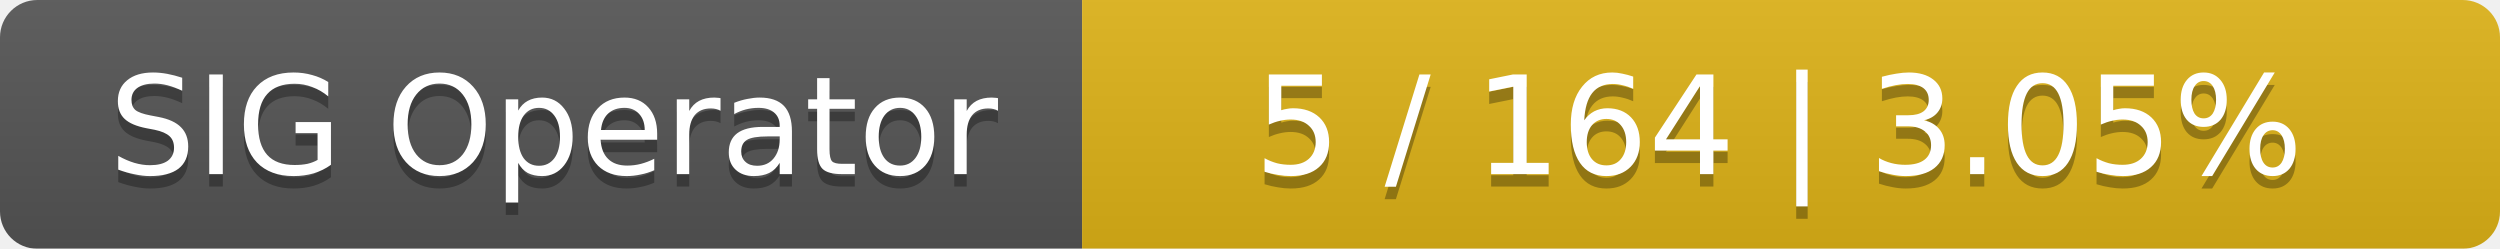
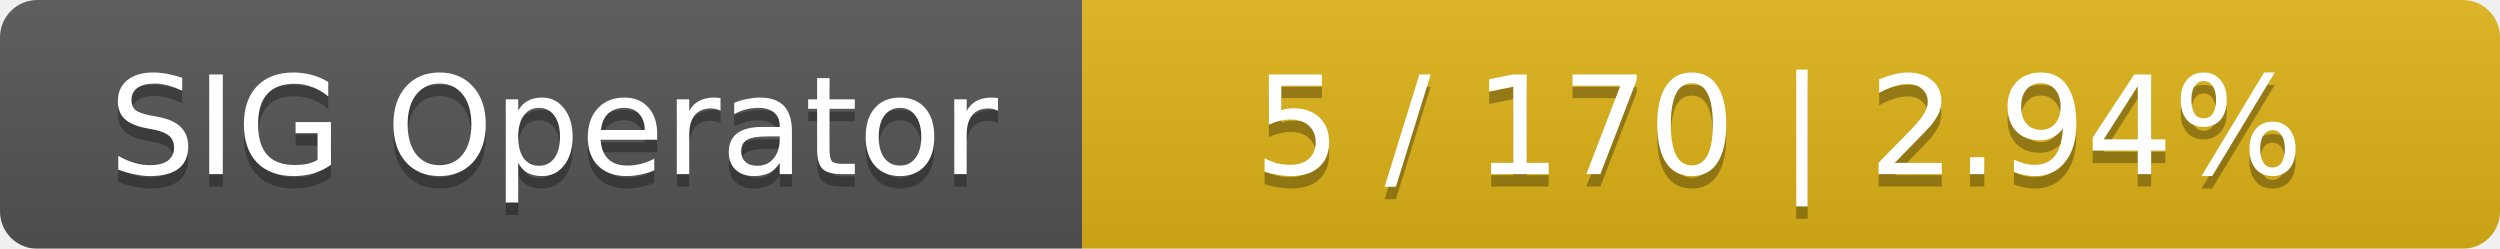
<svg xmlns="http://www.w3.org/2000/svg" width="201" height="20">
  <linearGradient id="smooth" x2="0" y2="100%">
    <stop offset="0" stop-color="#bbb" stop-opacity=".1" />
    <stop offset="1" stop-opacity=".1" />
  </linearGradient>
  <mask id="round">
    <rect width="201" height="20" rx="3" fill="#fff" />
  </mask>
  <g mask="url(#round)">
    <rect width="87" height="20" fill="#555" />
    <rect x="87" width="114" height="20" fill="#dfb317" />
    <rect width="201" height="20" fill="url(#smooth)" />
  </g>
  <g fill="#fff" text-anchor="middle" font-family="DejaVu Sans,Verdana,Geneva,sans-serif" font-size="11">
    <text x="44.5" y="15" fill="#010101" fill-opacity=".3">SIG Operator</text>
    <text x="44.5" y="14">SIG Operator</text>
-     <text x="143" y="15" fill="#010101" fill-opacity=".3">5 / 164    |    3.05%</text>
-     <text x="143" y="14">5 / 164    |    3.05%</text>
+     <text x="143" y="15" fill="#010101" fill-opacity=".3">5 / 170    |    2.94%</text>
+     <text x="143" y="14">5 / 170    |    2.94%</text>
  </g>
</svg>
